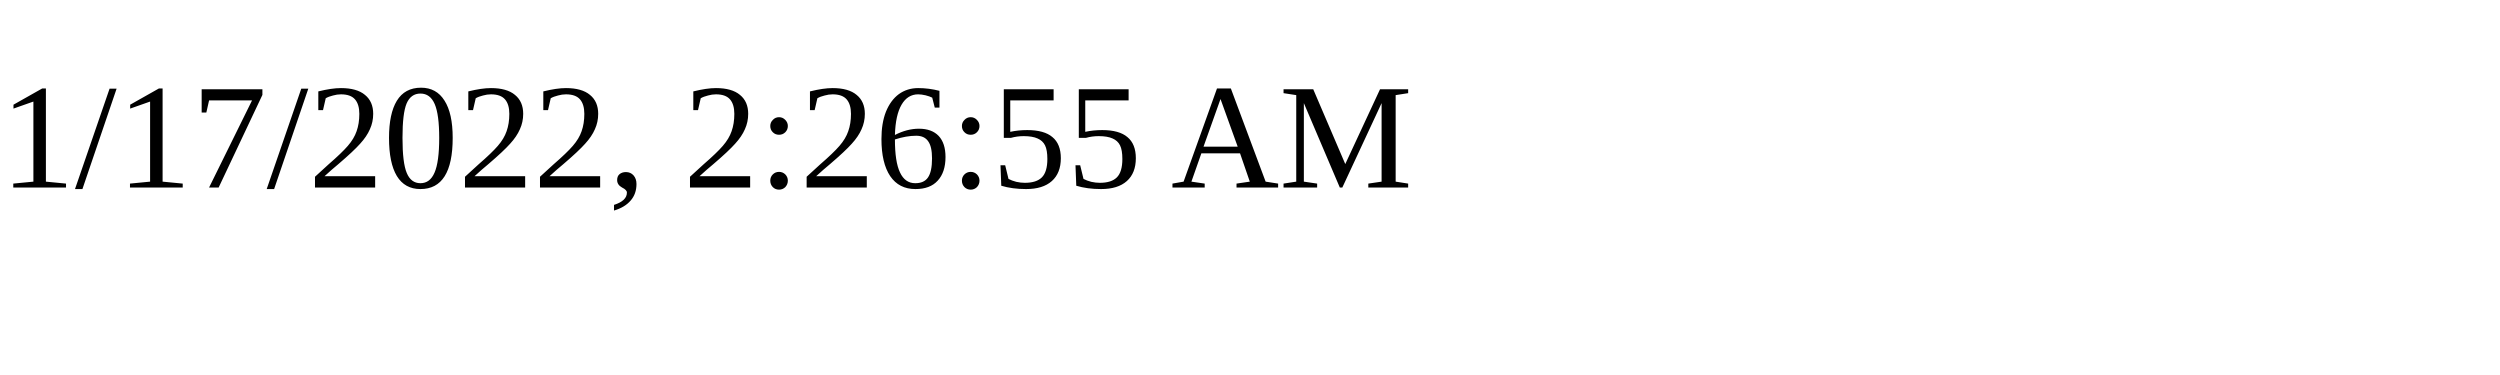
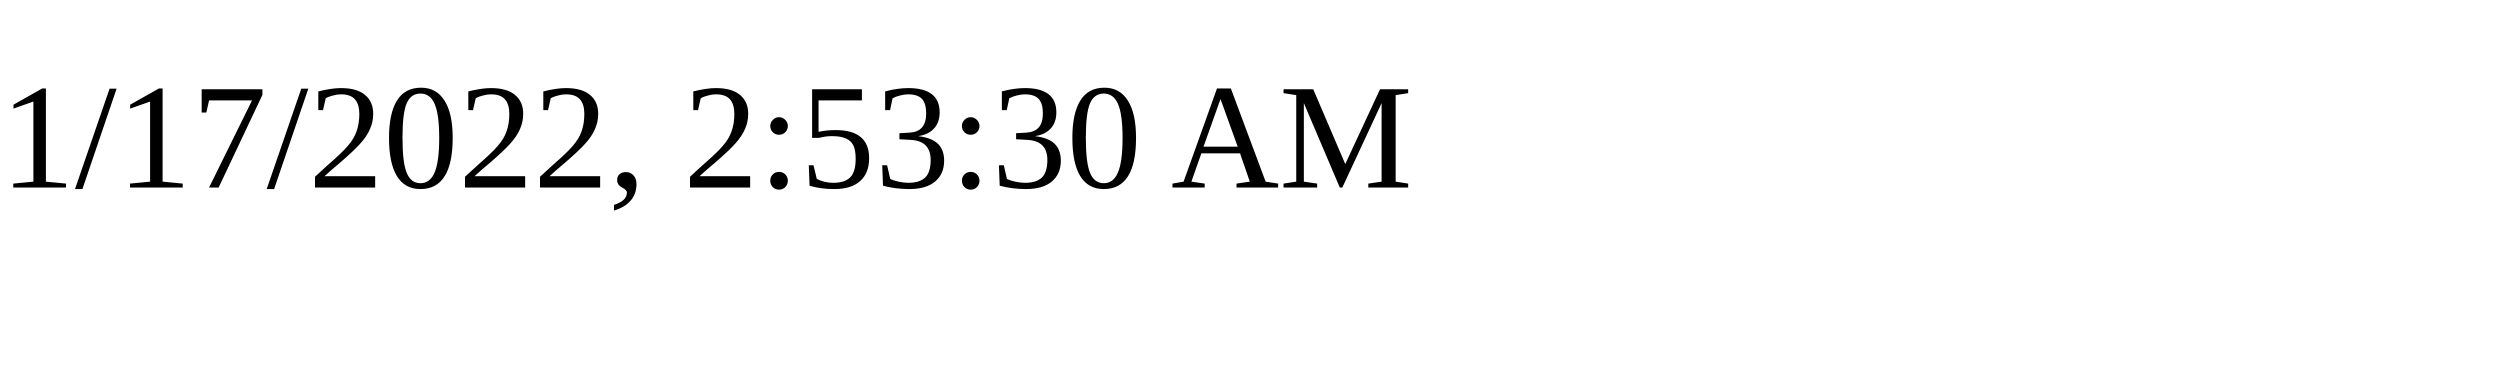
<svg xmlns="http://www.w3.org/2000/svg" height="30" width="200">
-   <text x="0" y="15">1/17/2022, 2:26:55 AM</text>
+   <text x="0" y="15">1/17/2022, 2:53:30 AM</text>
</svg>
